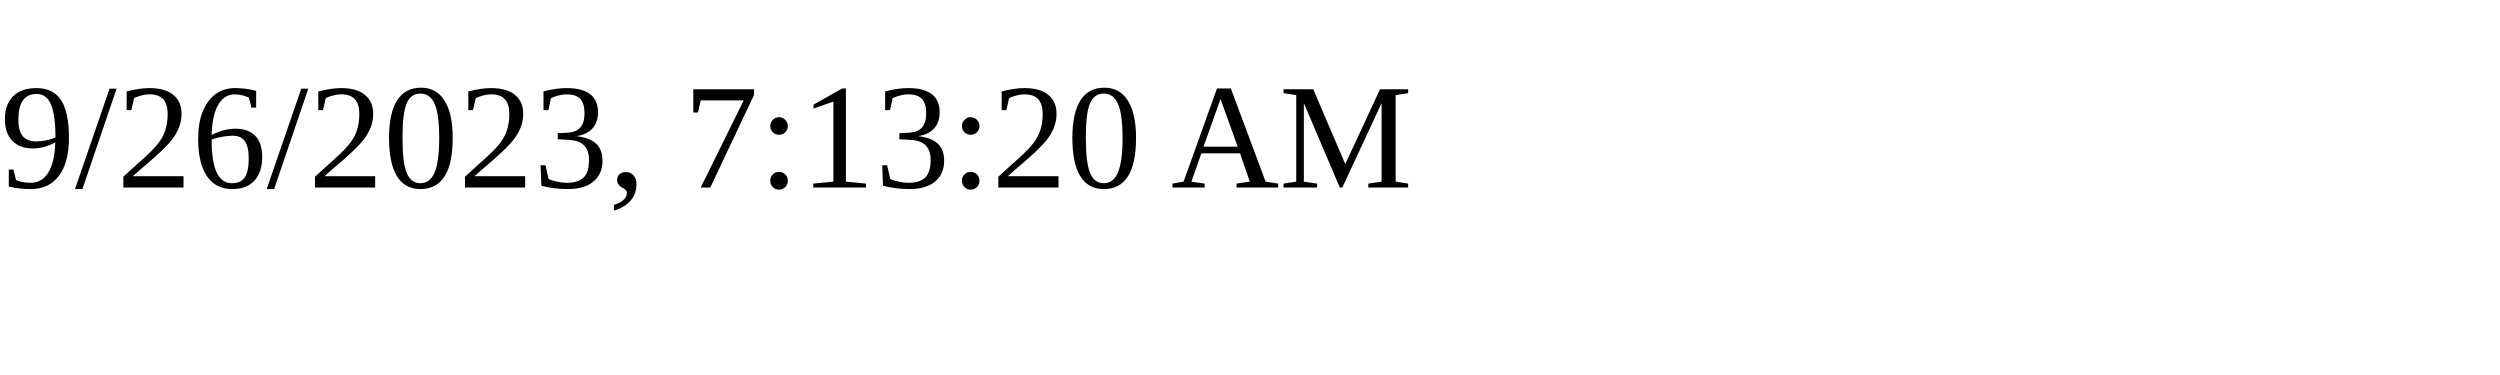
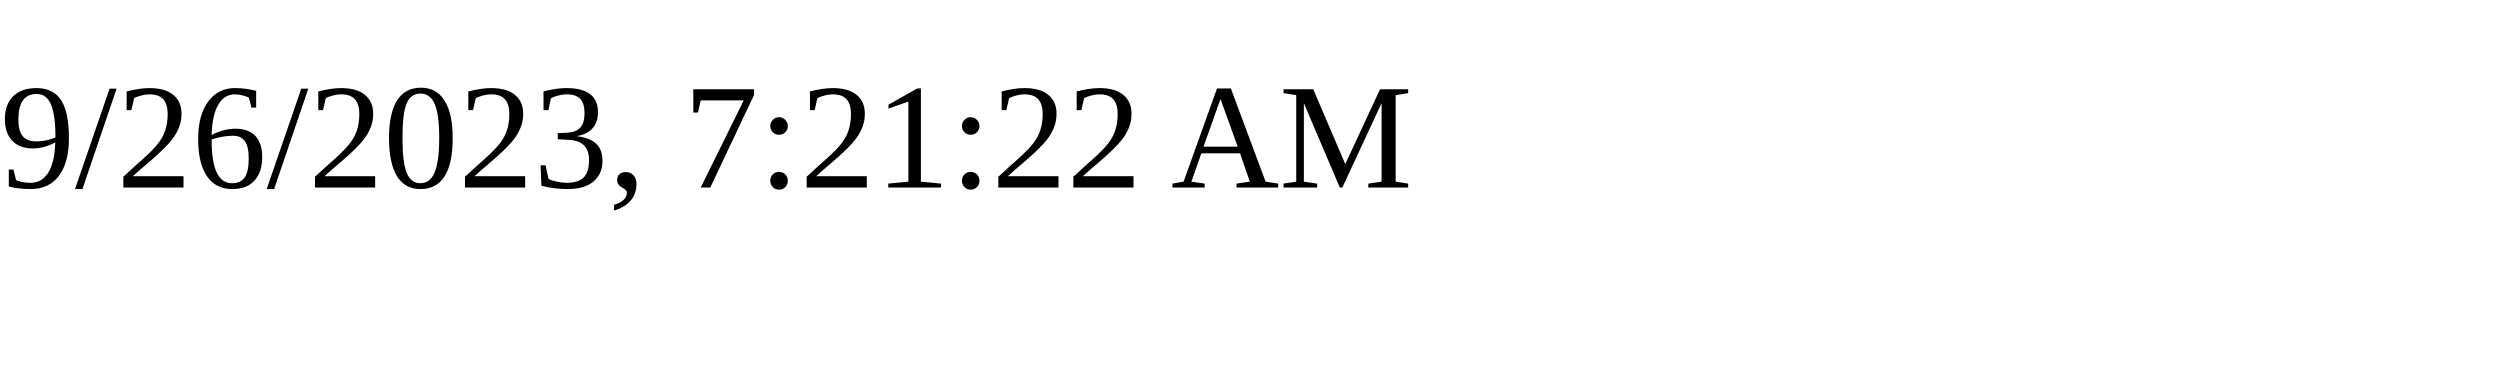
<svg xmlns="http://www.w3.org/2000/svg" height="30" width="200">
-   <text x="0" y="15">9/26/2023, 7:13:20 AM</text>
+   <text x="0" y="15">9/26/2023, 7:21:22 AM</text>
</svg>
